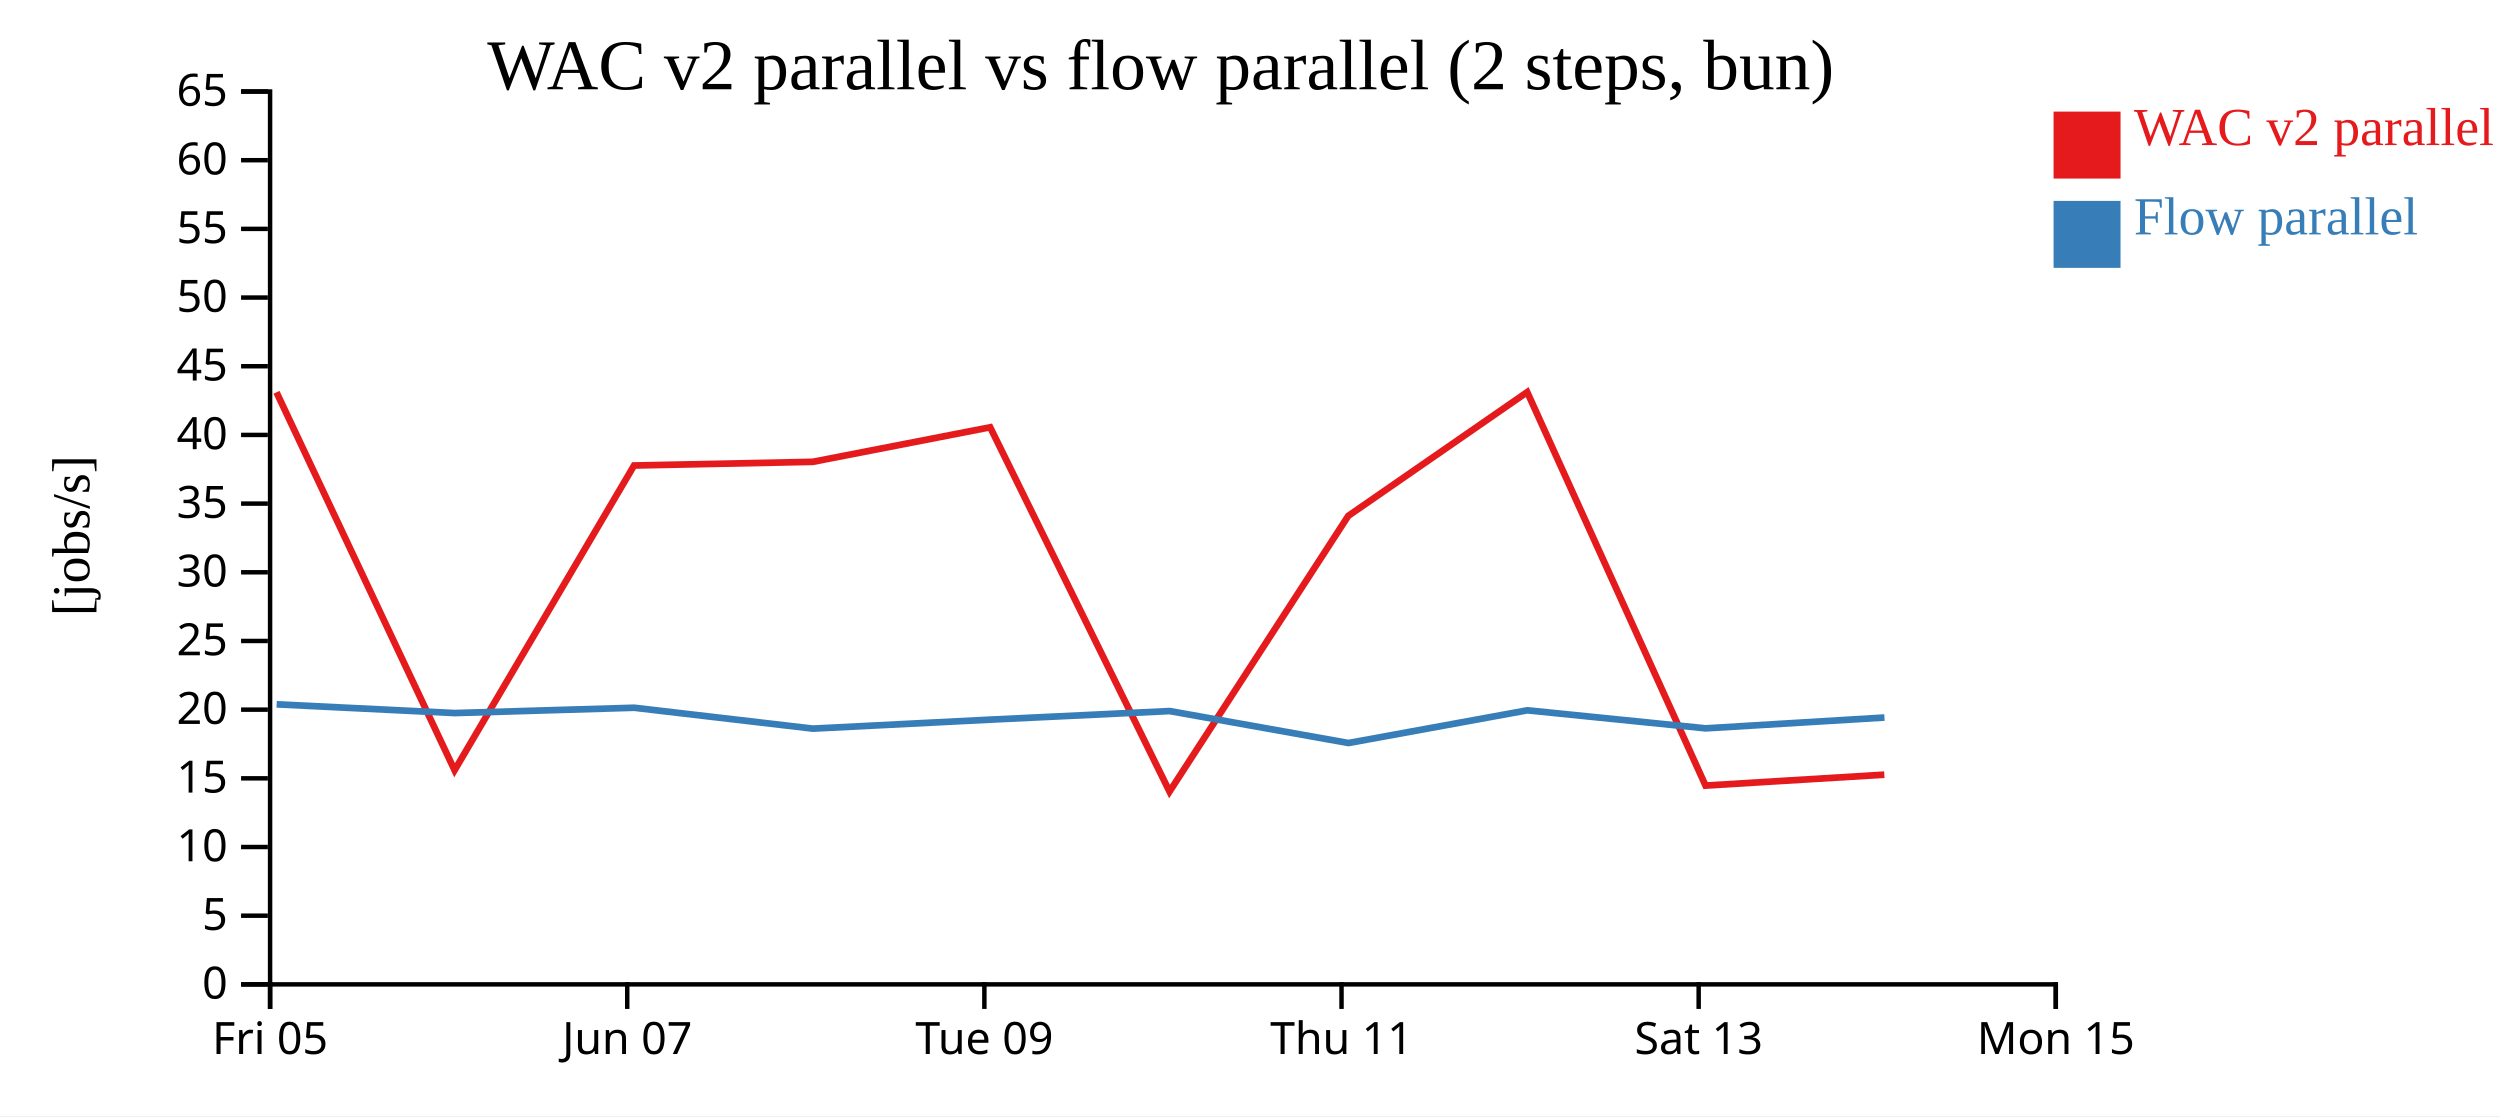
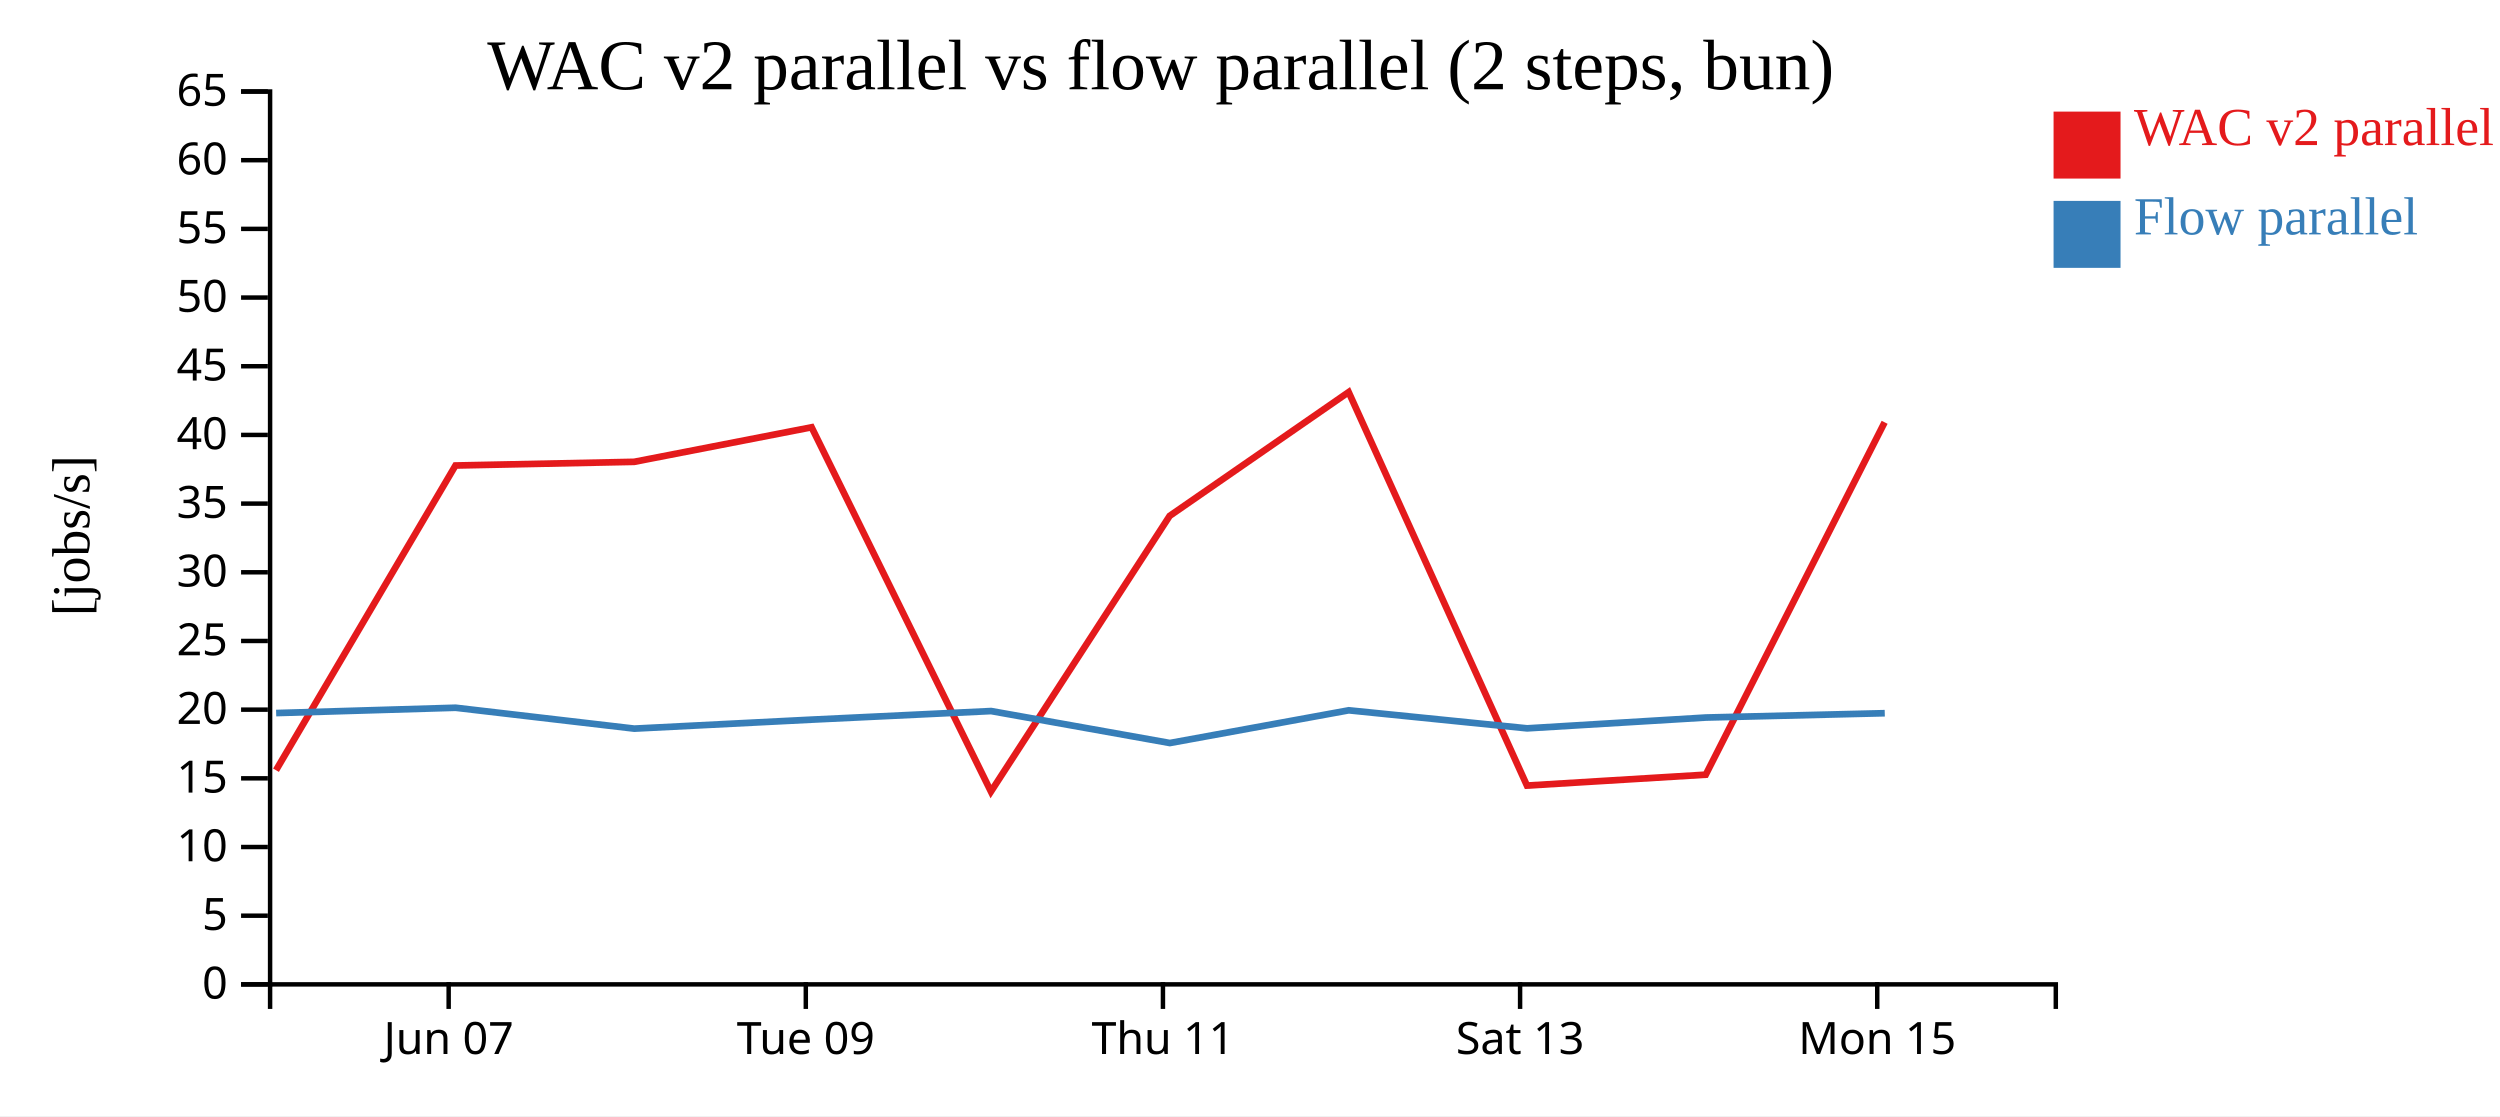
<svg xmlns="http://www.w3.org/2000/svg" width="560" height="250">
  <rect width="100%" height="100%" fill="white" />
  <g transform="translate(60,20)">
    <g transform="translate(0,200)" fill="none" font-size="10" font-family="sans-serif" text-anchor="middle">
      <path class="domain" stroke="currentColor" d="M0.5,6V0.5H400.5V6" />
-       <g class="tick" opacity="1" transform="translate(0.5,0)">
-         <line stroke="currentColor" y2="6" />
-         <text fill="currentColor" y="9" dy="0.71em">Fri 05</text>
-       </g>
-       <g class="tick" opacity="1" transform="translate(80.5,0)">
+       <g class="tick" opacity="1" transform="translate(40.5,0)">
        <line stroke="currentColor" y2="6" />
        <text fill="currentColor" y="9" dy="0.71em">Jun 07</text>
      </g>
-       <g class="tick" opacity="1" transform="translate(160.5,0)">
+       <g class="tick" opacity="1" transform="translate(120.5,0)">
        <line stroke="currentColor" y2="6" />
        <text fill="currentColor" y="9" dy="0.71em">Tue 09</text>
      </g>
-       <g class="tick" opacity="1" transform="translate(240.5,0)">
+       <g class="tick" opacity="1" transform="translate(200.5,0)">
        <line stroke="currentColor" y2="6" />
        <text fill="currentColor" y="9" dy="0.71em">Thu 11</text>
      </g>
-       <g class="tick" opacity="1" transform="translate(320.5,0)">
+       <g class="tick" opacity="1" transform="translate(280.5,0)">
        <line stroke="currentColor" y2="6" />
        <text fill="currentColor" y="9" dy="0.71em">Sat 13</text>
      </g>
-       <g class="tick" opacity="1" transform="translate(400.5,0)">
+       <g class="tick" opacity="1" transform="translate(360.5,0)">
        <line stroke="currentColor" y2="6" />
        <text fill="currentColor" y="9" dy="0.71em">Mon 15</text>
      </g>
    </g>
    <g fill="none" font-size="10" font-family="sans-serif" text-anchor="end">
      <path class="domain" stroke="currentColor" d="M-6,200.5H0.5V0.5H-6" />
      <g class="tick" opacity="1" transform="translate(0,200.5)">
        <line stroke="currentColor" x2="-6" />
        <text fill="currentColor" x="-9" dy="0.32em">0</text>
      </g>
      <g class="tick" opacity="1" transform="translate(0,185.1154)">
        <line stroke="currentColor" x2="-6" />
        <text fill="currentColor" x="-9" dy="0.32em">5</text>
      </g>
      <g class="tick" opacity="1" transform="translate(0,169.7308)">
        <line stroke="currentColor" x2="-6" />
        <text fill="currentColor" x="-9" dy="0.32em">10</text>
      </g>
      <g class="tick" opacity="1" transform="translate(0,154.3462)">
        <line stroke="currentColor" x2="-6" />
        <text fill="currentColor" x="-9" dy="0.32em">15</text>
      </g>
      <g class="tick" opacity="1" transform="translate(0,138.9615)">
        <line stroke="currentColor" x2="-6" />
        <text fill="currentColor" x="-9" dy="0.32em">20</text>
      </g>
      <g class="tick" opacity="1" transform="translate(0,123.5769)">
        <line stroke="currentColor" x2="-6" />
        <text fill="currentColor" x="-9" dy="0.32em">25</text>
      </g>
      <g class="tick" opacity="1" transform="translate(0,108.1923)">
        <line stroke="currentColor" x2="-6" />
        <text fill="currentColor" x="-9" dy="0.32em">30</text>
      </g>
      <g class="tick" opacity="1" transform="translate(0,92.80769)">
        <line stroke="currentColor" x2="-6" />
        <text fill="currentColor" x="-9" dy="0.32em">35</text>
      </g>
      <g class="tick" opacity="1" transform="translate(0,77.42308)">
        <line stroke="currentColor" x2="-6" />
        <text fill="currentColor" x="-9" dy="0.32em">40</text>
      </g>
      <g class="tick" opacity="1" transform="translate(0,62.03846)">
        <line stroke="currentColor" x2="-6" />
        <text fill="currentColor" x="-9" dy="0.32em">45</text>
      </g>
      <g class="tick" opacity="1" transform="translate(0,46.65385)">
        <line stroke="currentColor" x2="-6" />
        <text fill="currentColor" x="-9" dy="0.32em">50</text>
      </g>
      <g class="tick" opacity="1" transform="translate(0,31.26923)">
        <line stroke="currentColor" x2="-6" />
        <text fill="currentColor" x="-9" dy="0.32em">55</text>
      </g>
      <g class="tick" opacity="1" transform="translate(0,15.88462)">
        <line stroke="currentColor" x2="-6" />
        <text fill="currentColor" x="-9" dy="0.32em">60</text>
      </g>
      <g class="tick" opacity="1" transform="translate(0,0.5)">
        <line stroke="currentColor" x2="-6" />
        <text fill="currentColor" x="-9" dy="0.32em">65</text>
      </g>
    </g>
    <text text-anchor="middle" style="font-size: 12px" transform="rotate(-90)" y="-40" x="-100">[jobs/s]</text>
    <text text-anchor="middle" style="font-size: 16px" y="0" x="200">WAC v2 parallel vs flow parallel (2 steps, bun)</text>
-     <path class="line" fill="none" stroke="#e41a1c" stroke-width="1.5" d="M1.935,67.875L41.826,152.531L82.024,84.274L122.047,83.45L161.796,75.71L201.973,157.312L242.009,95.556L282.096,67.83L322.039,155.968L362.09,153.526" />
-     <path class="line" fill="none" stroke="#377eb8" stroke-width="1.5" d="M1.966,137.77L41.857,139.725L82.055,138.535L122.08,143.213L161.829,141.199L202.005,139.278L242.045,146.436L282.127,139.109L322.073,143.15L362.121,140.728" />
+     <path class="line" fill="none" stroke="#e41a1c" stroke-width="1.5" d="M1.826,152.531L42.024,84.274L82.047,83.45L121.796,75.71L161.973,157.312L202.009,95.556L242.096,67.83L282.039,155.968L322.09,153.526L362.157,74.596" />
+     <path class="line" fill="none" stroke="#377eb8" stroke-width="1.5" d="M1.857,139.725L42.055,138.535L82.08,143.213L121.829,141.199L162.005,139.278L202.045,146.436L242.127,139.109L282.073,143.15L322.121,140.728L362.188,139.758" />
    <rect class="dot" x="400" y="5" width="15" height="15" style="fill: #e41a1c;" />
    <rect class="dot" x="400" y="25" width="15" height="15" style="fill: #377eb8;" />
    <text class="label" x="418" y="12.5" style="fill: #e41a1c; alignment-baseline: middle;" text-anchor="left">WAC v2 parallel</text>
    <text class="label" x="418" y="32.5" style="fill: #377eb8; alignment-baseline: middle;" text-anchor="left">Flow parallel</text>
  </g>
</svg>
